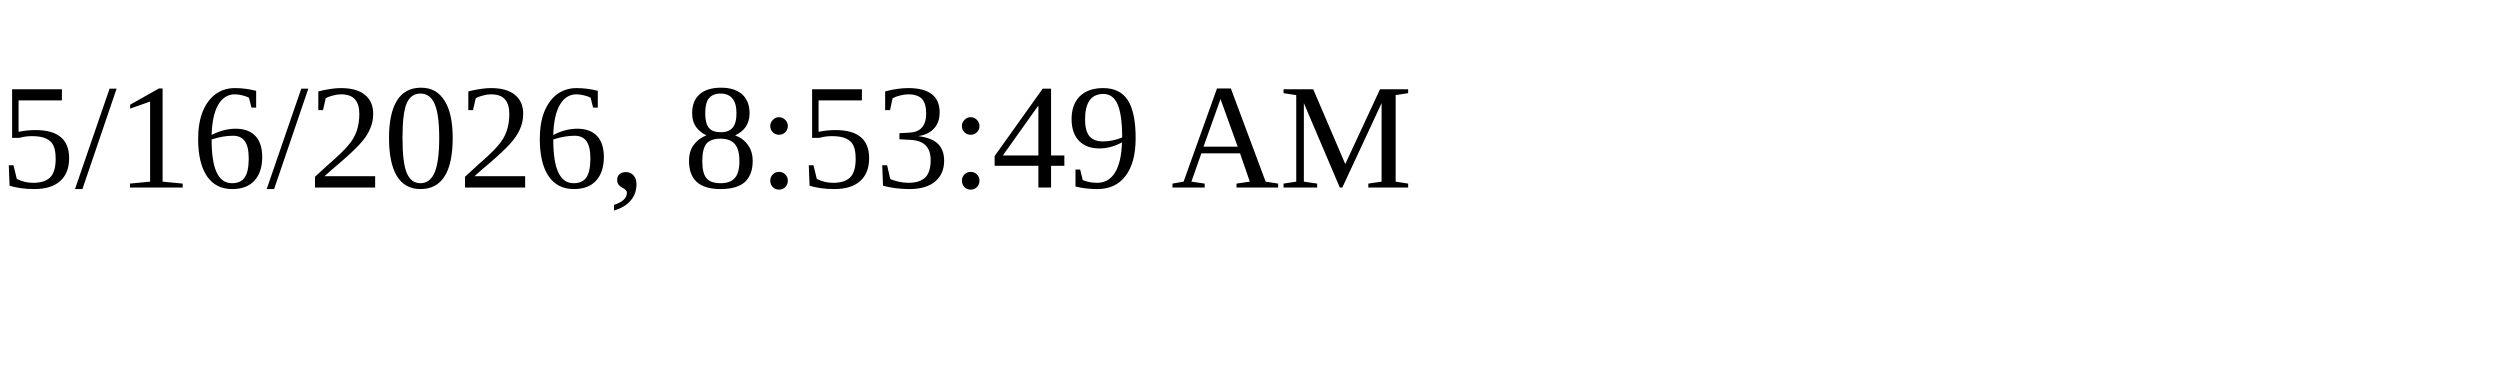
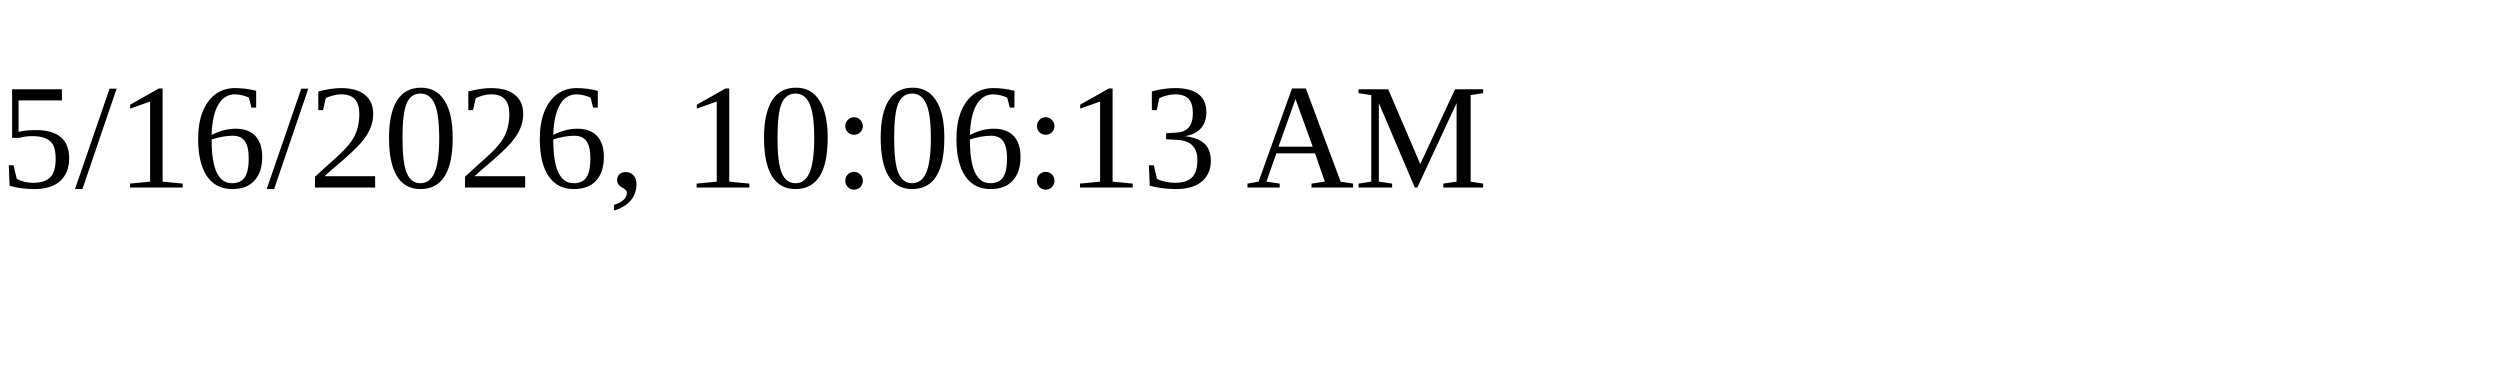
<svg xmlns="http://www.w3.org/2000/svg" height="30" width="200">
-   <text x="0" y="15">5/16/2026, 8:53:49 AM</text>
+   <text x="0" y="15">5/16/2026, 10:06:13 AM</text>
</svg>
